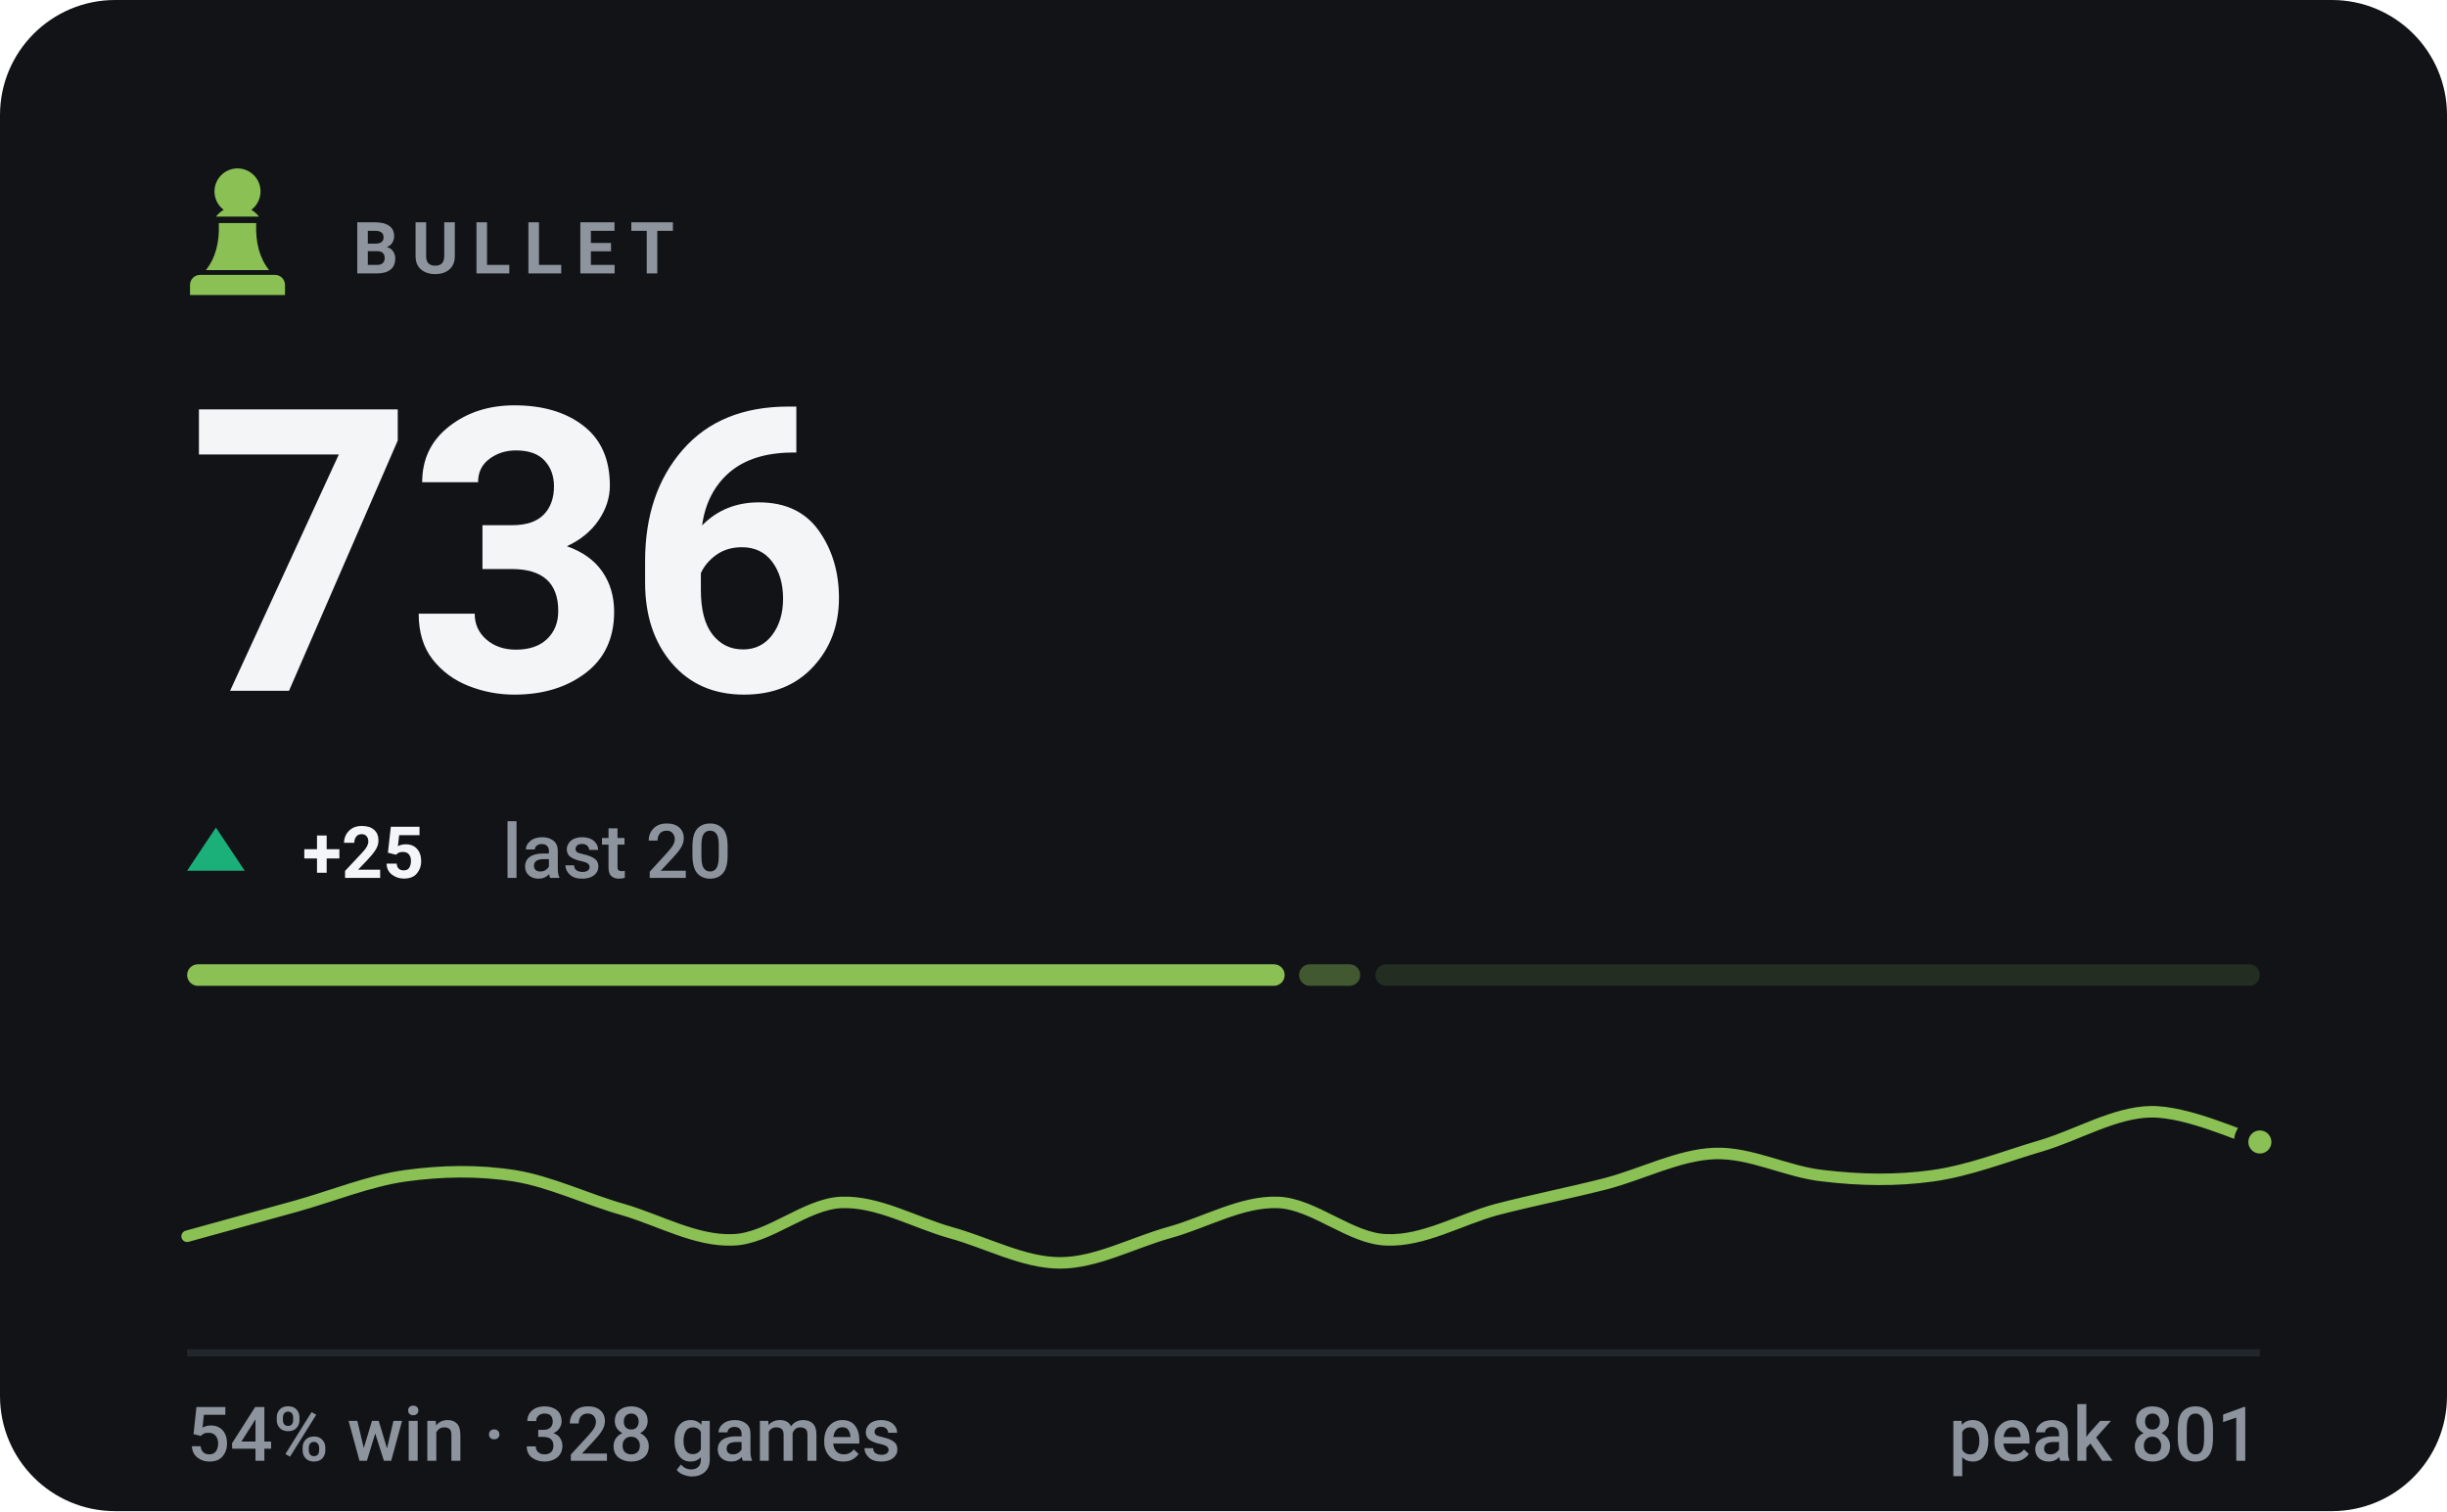
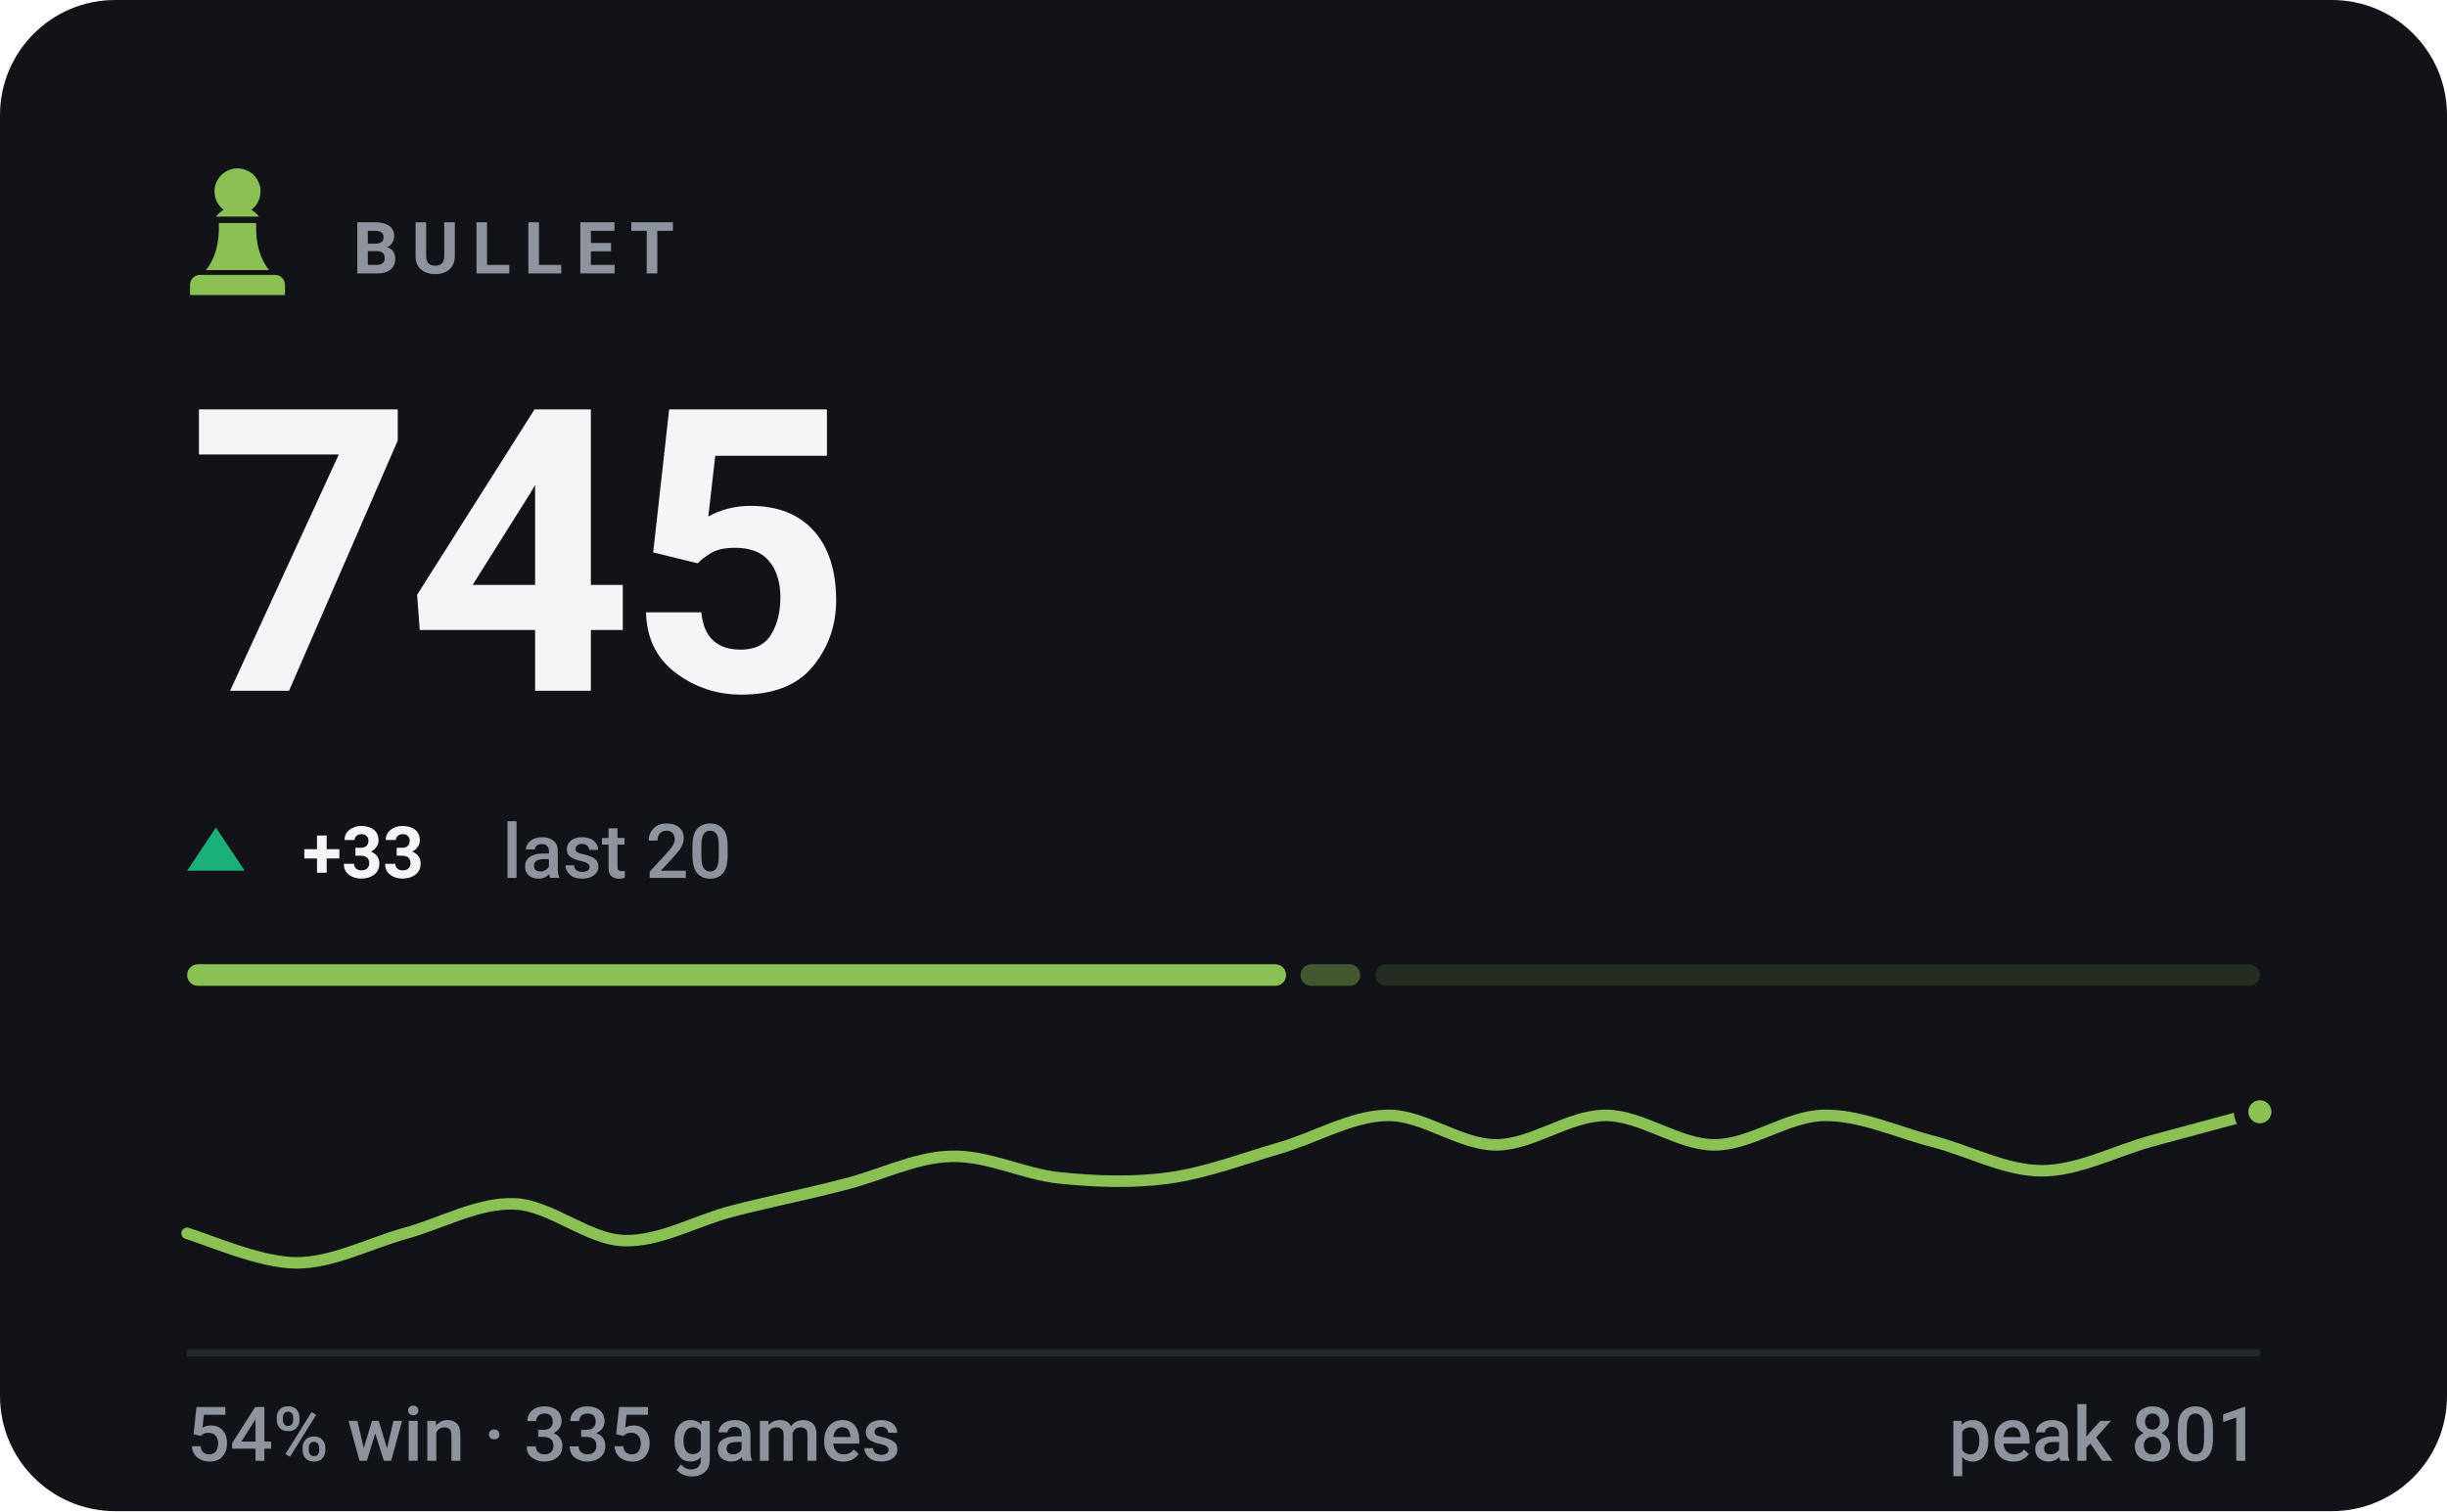
- <svg xmlns="http://www.w3.org/2000/svg" viewBox="0 0 340 210" width="340" height="210" role="img" aria-label="BULLET rating 736, 54% win rate over 328 games">
+ <svg xmlns="http://www.w3.org/2000/svg" viewBox="0 0 340 210" width="340" height="210" role="img" aria-label="BULLET rating 745, 54% win rate over 335 games">
  <style>svg{font-family:-apple-system,BlinkMacSystemFont,'Segoe UI',Roboto,'Helvetica Neue',Arial,sans-serif}text{fill:#f4f5f7;white-space:pre}.bg{fill:#111317}.acc{fill:#8ac054}.win{fill:#1baf7a}.draw{fill:#8b8f96}.loss{fill:#d03b3b}.lbl{font-size:10px;font-weight:600;letter-spacing:.18em;fill:#8d949d}.cap{font-size:10.5px;font-weight:500;fill:#8d949d}.num{font-family:-apple-system,BlinkMacSystemFont,'Segoe UI',Roboto,'Helvetica Neue',Arial,sans-serif;font-weight:700;letter-spacing:-.02em}.tick{font-size:9px;font-weight:500;fill:#8d949d;opacity:.75}.dl{font-size:10px;font-weight:600}.rule{stroke:#22262d;stroke-width:1;fill:none}.grid{stroke:#22262d;stroke-width:1;fill:none;opacity:.7}.ln{fill:none;stroke:#8ac054;stroke-width:2;stroke-linecap:round;stroke-linejoin:round}.ring{stroke:#111317;stroke-width:2}.hollow{fill:none;stroke-width:1.5}.sq{fill:#f4f5f7;opacity:.035}</style>
  <rect class="bg" width="340" height="210" rx="16" />
  <g class="acc" transform="translate(23.0,21.8) scale(0.2)">
    <path d="M50 8c-8.8 0-16 7.2-16 16 0 5.2 2.5 9.9 6.4 12.8-2.1 1.2-3.9 2.8-5.3 4.7h29.8c-1.4-1.9-3.2-3.5-5.3-4.7C63.5 33.9 66 29.2 66 24c0-8.8-7.2-16-16-16zM37 46c.6 13.6-2.4 24.5-9 32.7h44c-6.6-8.2-9.6-19.1-9-32.7H37zM24 82h52c3.9 0 7 3.1 7 7v7H17v-7c0-3.9 3.1-7 7-7z" />
  </g>
  <text class="lbl" x="49" y="38">BULLET</text>
-   <text class="num" x="26" y="96" style="font-size:55px">736</text>
+   <text class="num" x="26" y="96" style="font-size:55px">745</text>
  <path fill="#1baf7a" d="M30 115L34 121H26Z" />
-   <text class="dl" x="42" y="122" fill="#1baf7a">+25</text>
+   <text class="dl" x="42" y="122" fill="#1baf7a">+33</text>
  <text class="cap" x="69.8" y="122">last 20</text>
-   <rect x="26.0" y="134" width="152.5" height="3" rx="1.5" fill="#8ac054" opacity="1" />
-   <rect x="180.5" y="134" width="8.5" height="3" rx="1.5" fill="#8ac054" opacity="0.4" />
+   <rect x="26.0" y="134" width="152.7" height="3" rx="1.5" fill="#8ac054" opacity="1" />
+   <rect x="180.7" y="134" width="8.3" height="3" rx="1.5" fill="#8ac054" opacity="0.4" />
  <rect x="191.1" y="134" width="122.9" height="3" rx="1.5" fill="#8ac054" opacity="0.15" />
-   <path class="ln" style="stroke-width:1.6" d="M26.0 171.8C28.5 171.1 36.1 169.0 41.2 167.6C46.2 166.2 51.3 164.1 56.3 163.4C61.4 162.7 66.4 162.6 71.5 163.4C76.5 164.2 81.6 166.7 86.6 168.1C91.7 169.6 96.7 172.5 101.8 172.3C106.8 172.2 111.9 167.3 116.9 167.1C122.0 166.9 127.1 169.9 132.1 171.3C137.2 172.7 142.2 175.5 147.3 175.5C152.3 175.5 157.4 172.7 162.4 171.3C167.5 169.9 172.5 166.9 177.6 167.1C182.6 167.3 187.7 172.2 192.7 172.3C197.8 172.5 202.8 169.5 207.9 168.1C212.9 166.8 218.0 165.8 223.1 164.5C228.1 163.2 233.2 160.5 238.2 160.3C243.3 160.1 248.3 162.9 253.4 163.4C258.4 164.0 263.5 164.1 268.5 163.4C273.6 162.7 278.6 160.7 283.7 159.2C288.7 157.7 293.8 154.6 298.8 154.5C303.9 154.4 311.5 158.0 314.0 158.7" />
-   <circle class="acc ring" cx="314.0" cy="158.7" r="2.6" />
+   <path class="ln" style="stroke-width:1.6" d="M26.0 171.4C28.5 172.1 36.1 175.5 41.2 175.5C46.2 175.5 51.3 172.8 56.3 171.4C61.4 170.0 66.4 167.1 71.5 167.3C76.5 167.5 81.6 172.2 86.6 172.4C91.7 172.6 96.7 169.6 101.8 168.3C106.8 167.0 111.9 166.0 116.9 164.7C122.0 163.5 127.1 160.8 132.1 160.7C137.2 160.5 142.2 163.2 147.3 163.7C152.3 164.2 157.4 164.4 162.4 163.7C167.5 163.0 172.5 161.1 177.6 159.6C182.6 158.2 187.7 155.1 192.7 155.0C197.8 154.9 202.8 159.1 207.9 159.1C212.9 159.1 218.0 155.0 223.1 155.0C228.1 155.0 233.2 159.1 238.2 159.1C243.3 159.1 248.3 155.1 253.4 155.0C258.4 154.9 263.5 157.3 268.5 158.6C273.6 159.9 278.6 162.7 283.7 162.7C288.7 162.7 293.8 160.0 298.8 158.6C303.9 157.2 311.5 155.2 314.0 154.5" />
+   <circle class="acc ring" cx="314.0" cy="154.5" r="2.6" />
  <line class="rule" x1="26" y1="188" x2="314" y2="188" />
-   <text class="cap" x="26" y="203">54% win · 328 games</text>
+   <text class="cap" x="26" y="203">54% win · 335 games</text>
  <text class="cap" x="314" y="203" text-anchor="end">peak 801</text>
</svg>
